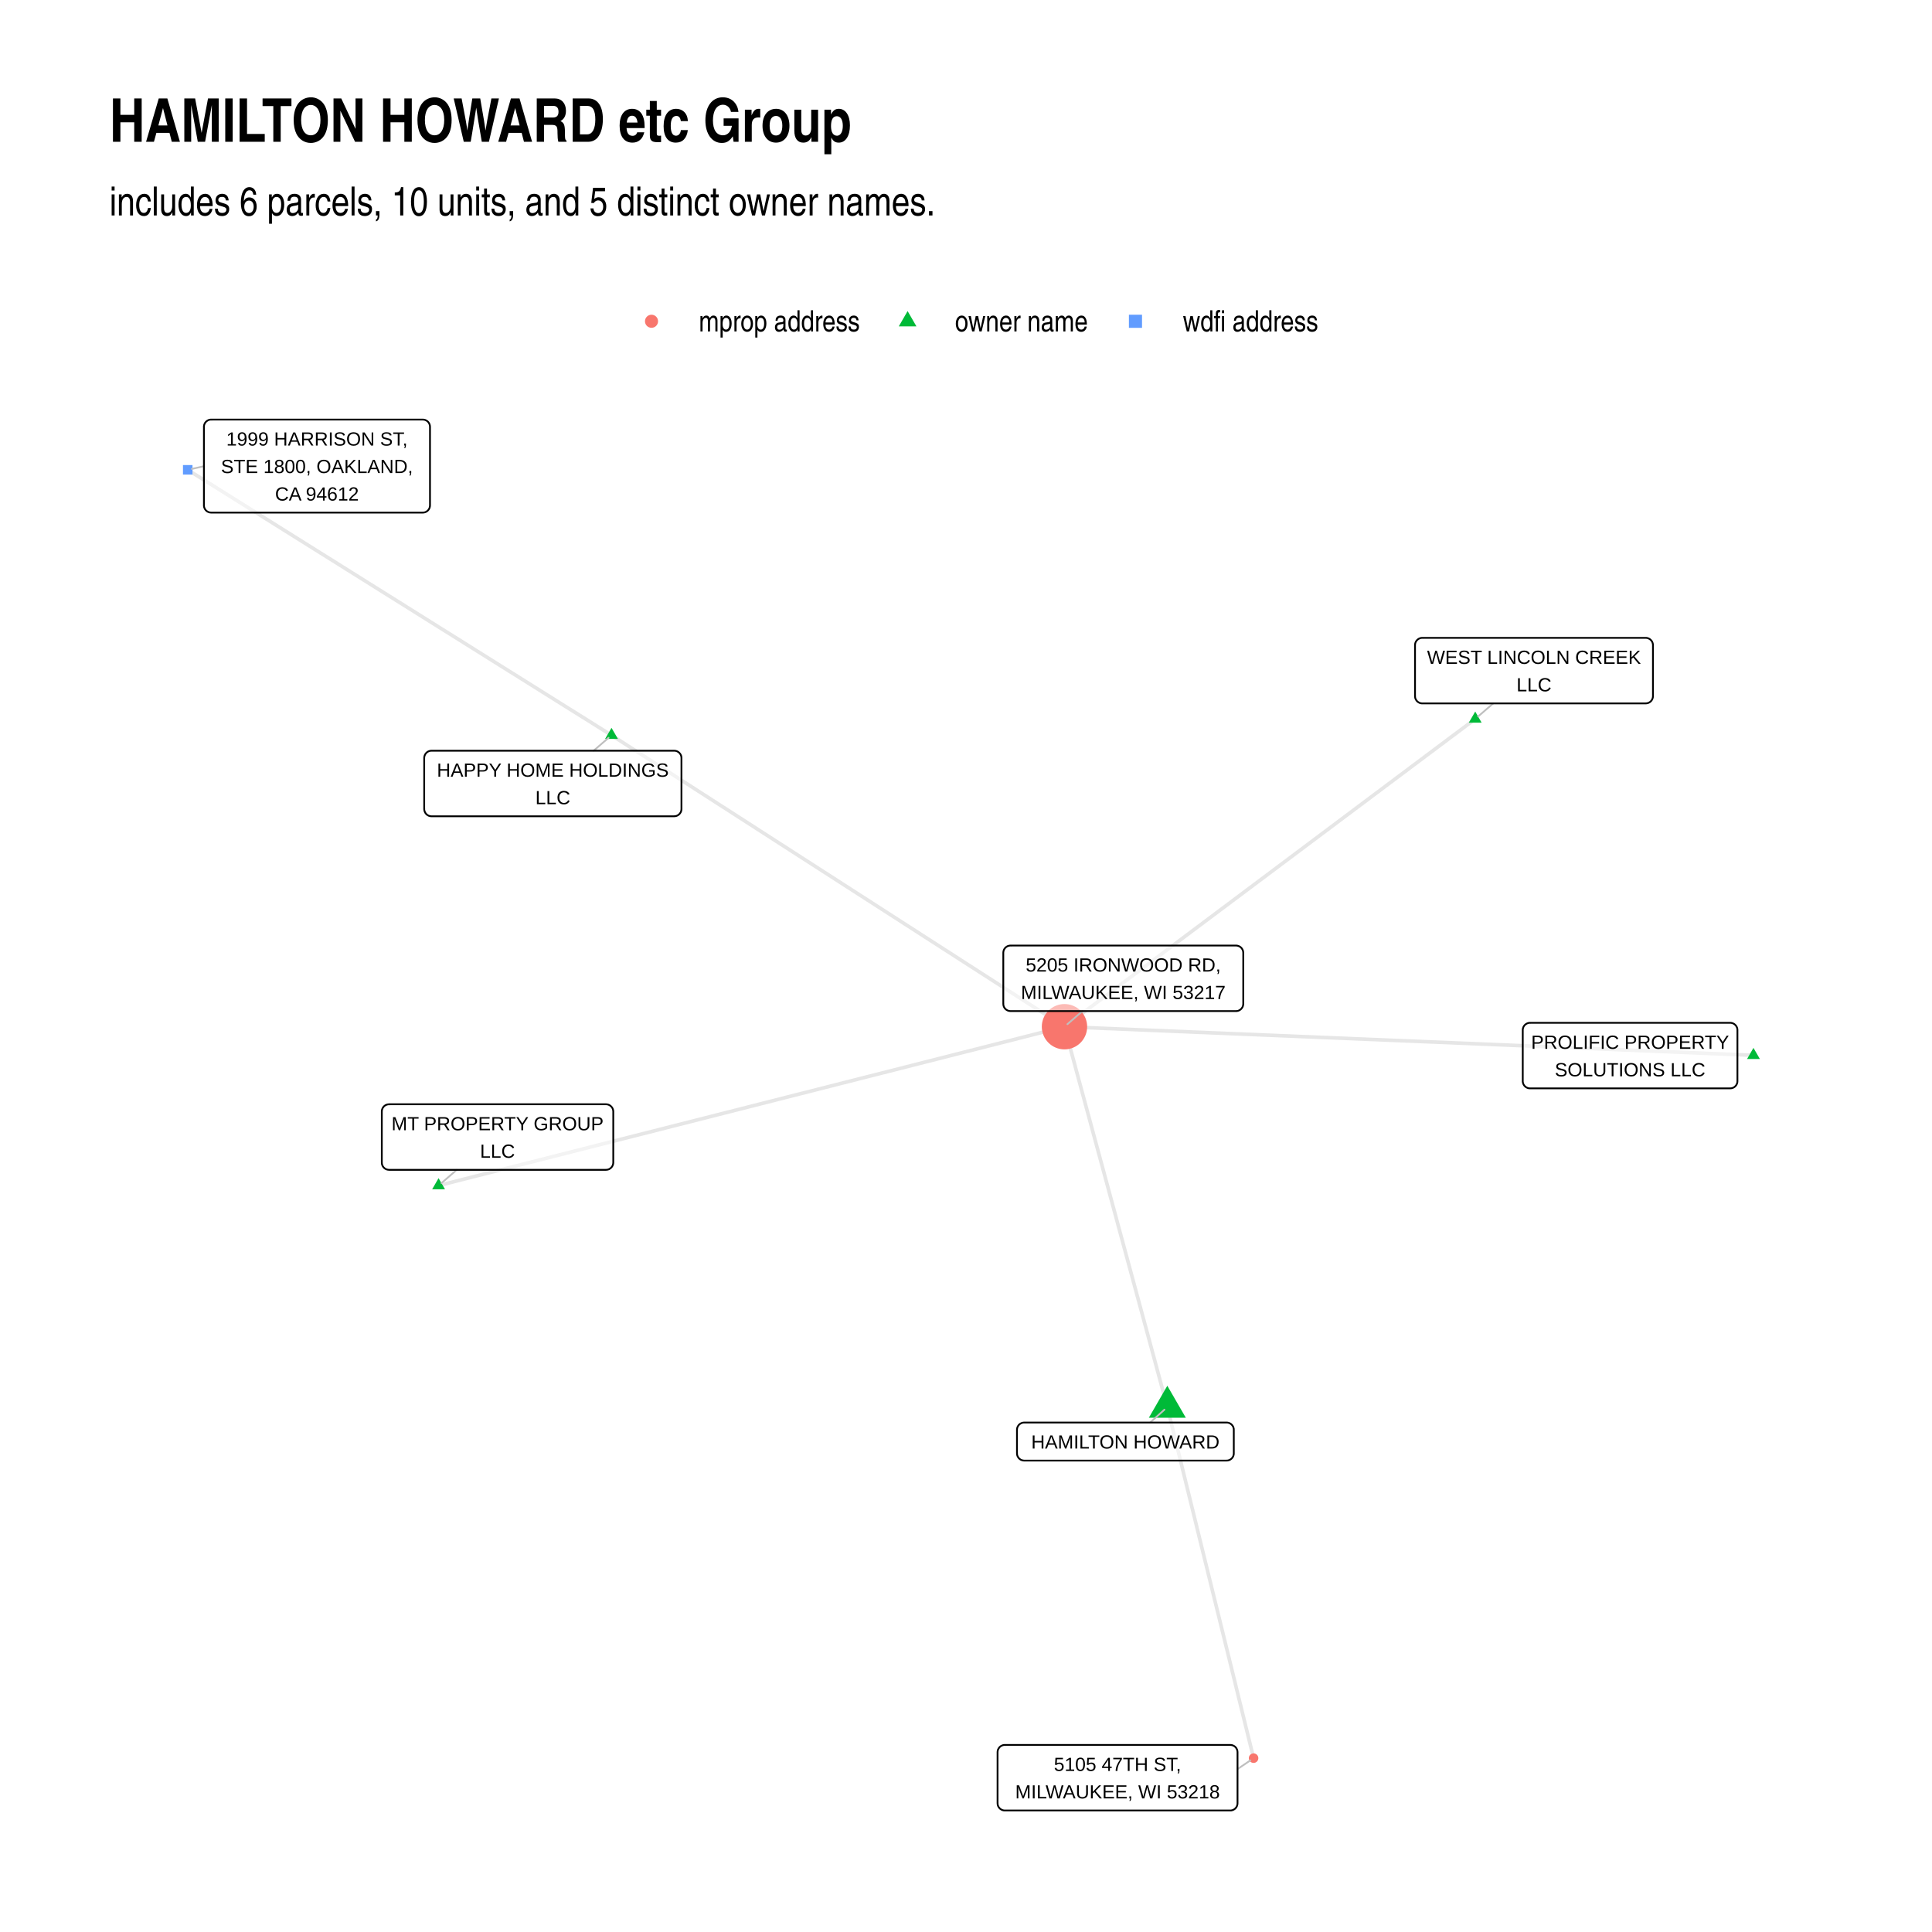
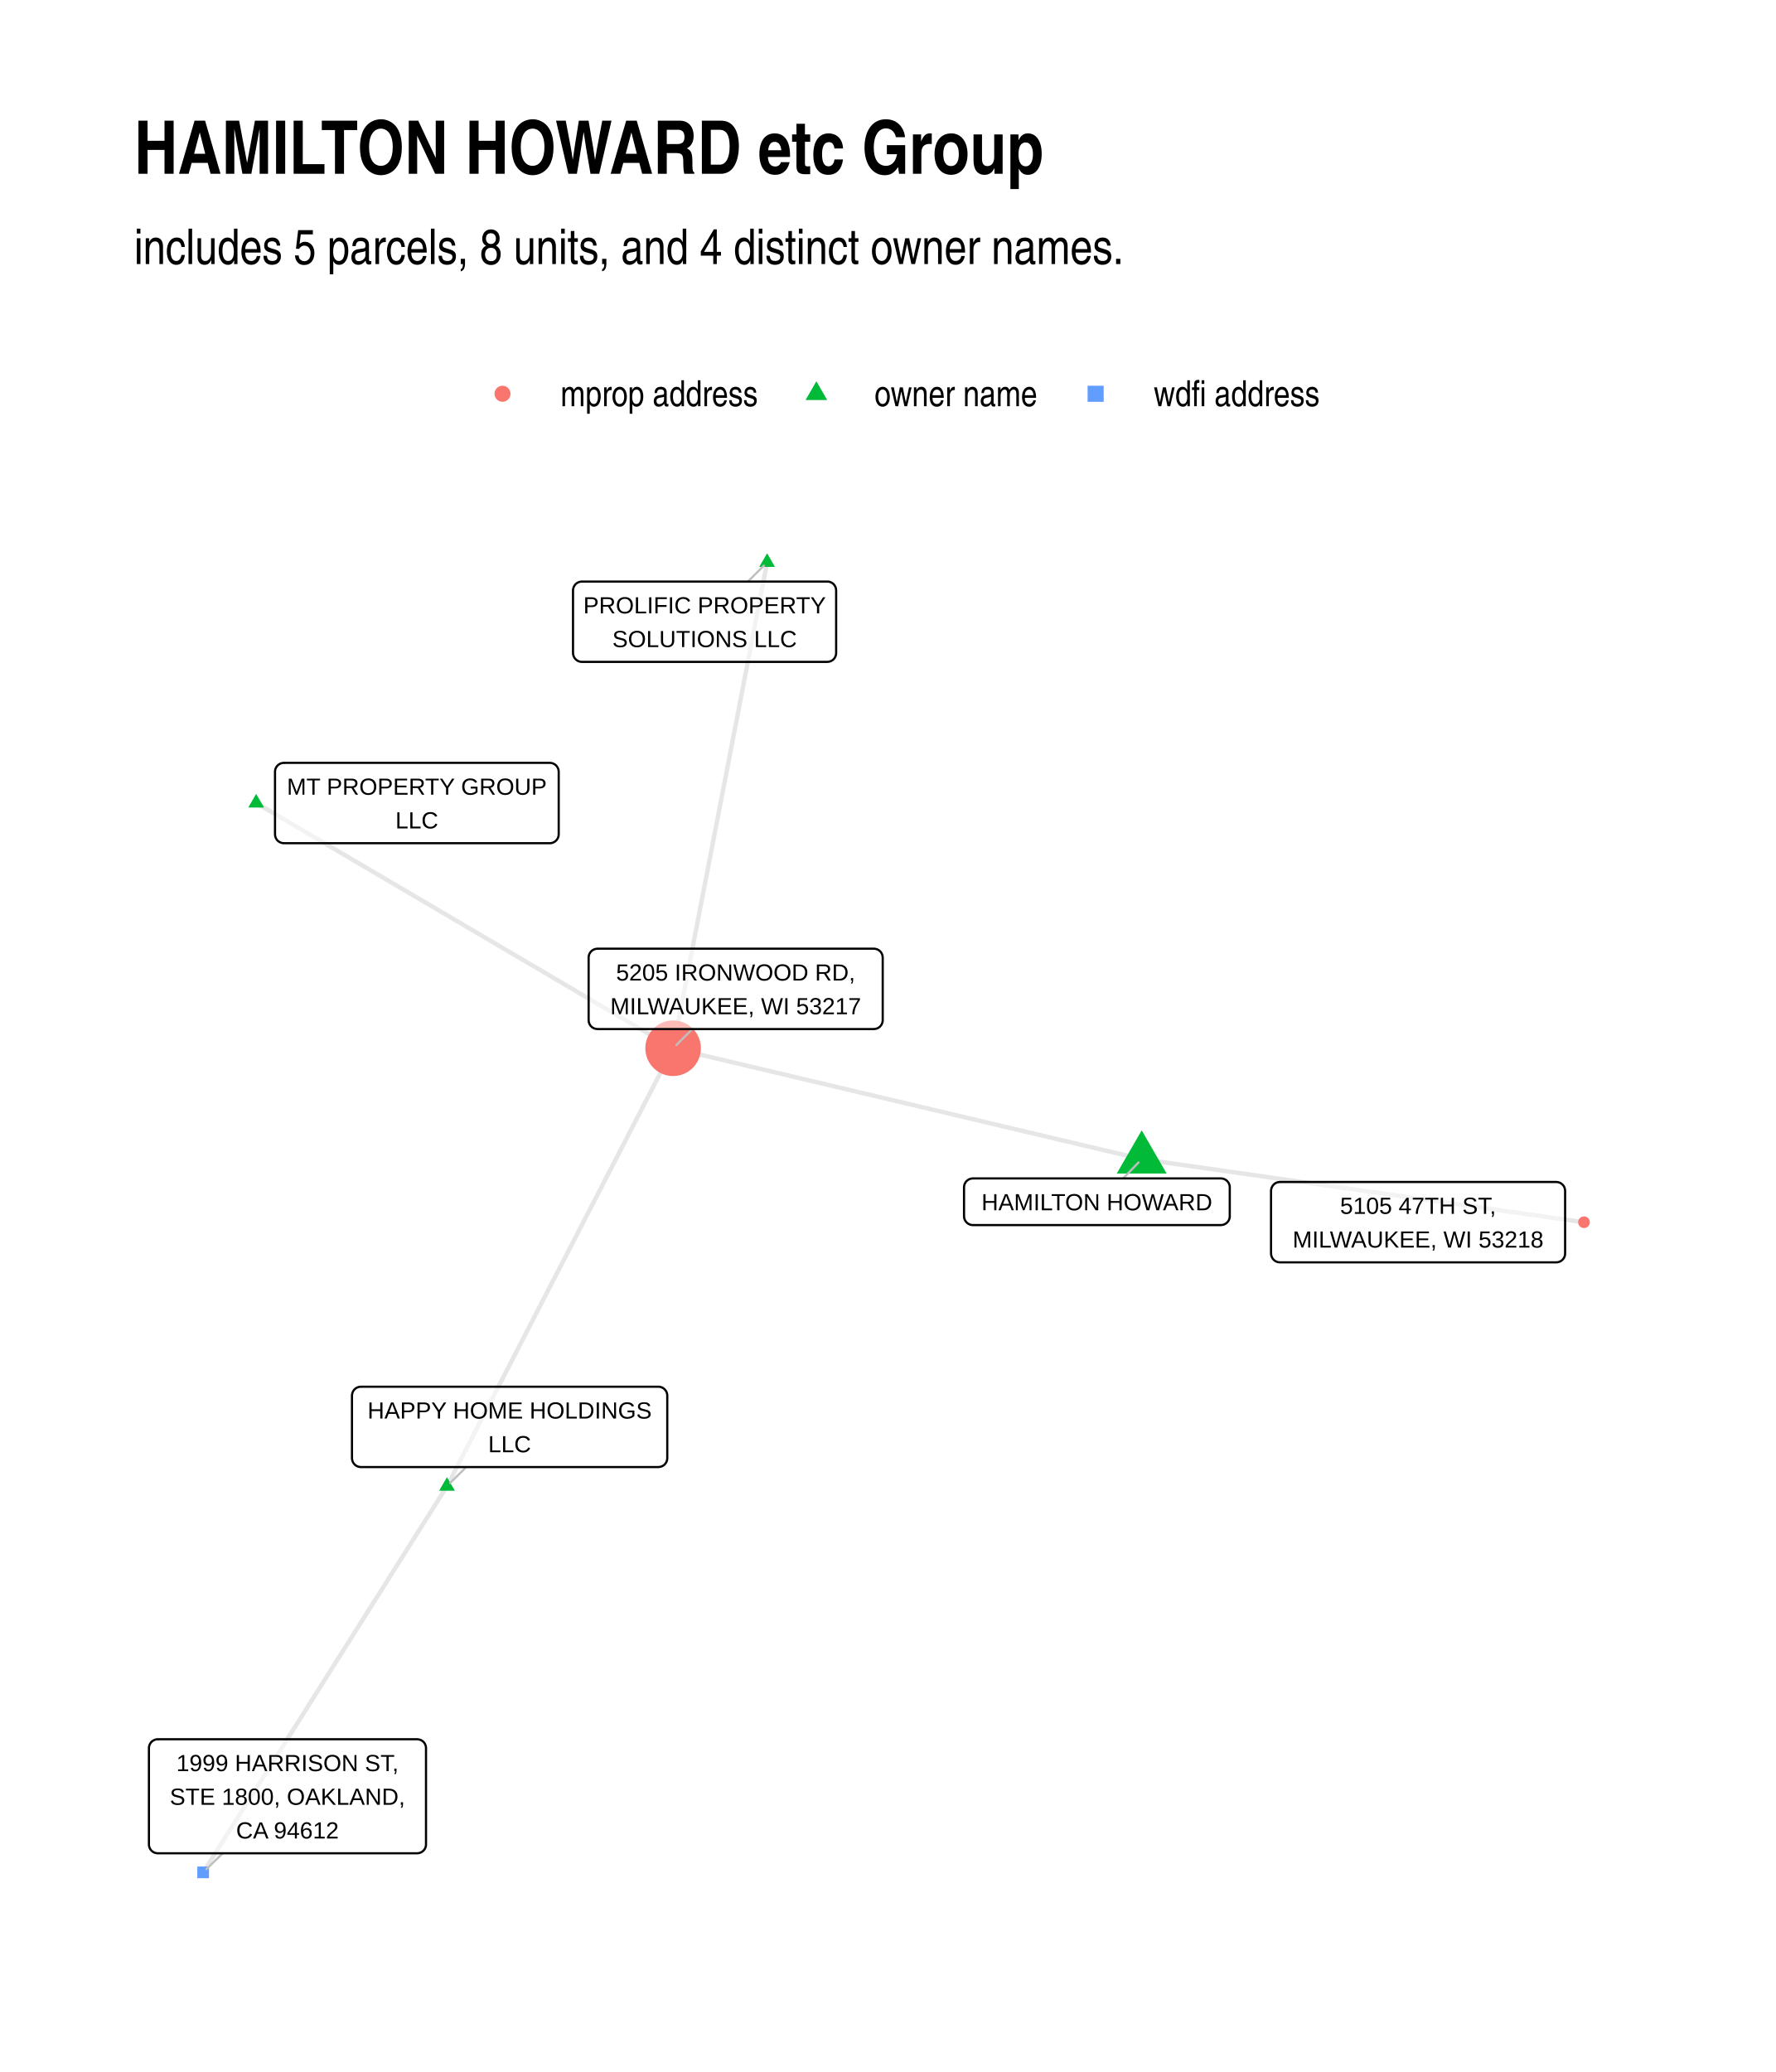
- <svg xmlns="http://www.w3.org/2000/svg" width="768" height="768" class="svglite" viewBox="0 0 576 576">
+ <svg xmlns="http://www.w3.org/2000/svg" width="576" height="672" class="svglite" viewBox="0 0 432 504">
  <defs>
    <style>.svglite line,.svglite polyline,.svglite polygon,.svglite path,.svglite circle{fill:none;stroke:#000000;stroke-linecap:round;stroke-linejoin:round;stroke-miterlimit:10.00}.svglite text{white-space:pre}</style>
  </defs>
  <rect width="100%" height="100%" style="stroke-linecap:round;stroke-linejoin:round;stroke-miterlimit:10.00;stroke:none;fill:#FFFFFF" />
  <defs>
-     <clipPath id="cpMC4wMHw1NzYuMDB8MC4wMHw1NzYuMDA=">
-       <path d="M0 0h576v576H0z" />
+     <clipPath id="cpMC4wMHw0MzIuMDB8MC4wMHw1MDQuMDA=">
+       <path d="M0 0h432v504H0z" />
    </clipPath>
  </defs>
-   <g clip-path="url(#cpMC4wMHw1NzYuMDB8MC4wMHw1NzYuMDA=)">
-     <path d="M0 0h576v576H0z" style="stroke-width:1.07;stroke:none;fill:#FFFFFF" />
+   <g clip-path="url(#cpMC4wMHw0MzIuMDB8MC4wMHw1MDQuMDA=)">
+     <path d="M0 0h432v504H0z" style="stroke-width:1.07;stroke:none;fill:#FFFFFF" />
  </g>
  <defs>
-     <clipPath id="cpMzIuNjN8NTQ2LjExfDEyMC44Nnw1NDMuMzc=">
-       <path d="M32.63 120.86h513.48v422.51H32.63z" />
+     <clipPath id="cpMzIuNjN8NDAyLjExfDEyMC44Nnw0NzEuMzc=">
+       <path d="M32.63 120.86h369.48v350.51H32.63z" />
    </clipPath>
  </defs>
-   <g clip-path="url(#cpMzIuNjN8NTQ2LjExfDEyMC44Nnw1NDMuMzc=)">
-     <path d="m522.77 314.62-2.07-.08-2.08-.09-2.07-.09-2.08-.08-2.07-.09-2.08-.08-2.07-.09-2.08-.09-2.07-.08-2.08-.09-2.07-.08-2.08-.09-2.07-.09-2.08-.08-2.07-.09-2.08-.08-2.07-.09-2.08-.09-2.07-.08-2.08-.09-2.07-.08-2.08-.09-2.07-.09-2.08-.08-2.07-.09-2.08-.09-2.07-.08-2.08-.09-2.07-.08-2.07-.09-2.08-.09-2.07-.08-2.08-.09-2.07-.08-2.08-.09-2.07-.09-2.08-.08-2.07-.09-2.08-.08-2.07-.09-2.08-.09-2.07-.08-2.08-.09-2.07-.09-2.08-.08-2.07-.09-2.08-.08-2.07-.09-2.08-.09-2.07-.08-2.08-.09-2.07-.08-2.08-.09-2.07-.09-2.08-.08-2.07-.09-2.08-.08-2.07-.09-2.08-.09-2.07-.08-2.08-.09-2.07-.08-2.08-.09-2.07-.09-2.08-.08-2.07-.09-2.08-.09-2.07-.08-2.08-.09-2.07-.08-2.08-.09-2.07-.09-2.08-.08-2.07-.09-2.08-.08-2.07-.09-2.07-.09-2.08-.08-2.07-.09-2.08-.08-2.07-.09-2.08-.09-2.07-.08-2.08-.09-2.07-.09-2.08-.08-2.07-.09-2.08-.08-2.07-.09-2.08-.09-2.07-.08-2.08-.09-2.07-.08-2.08-.09-2.07-.09-2.08-.08-2.07-.09-2.08-.08-2.07-.09m122.46-91.75-1.24.93-1.24.93-1.23.92-1.24.93-1.24.93-1.24.92-1.23.93-1.24.93-1.24.92-1.23.93-1.24.93-1.24.92-1.23.93-1.24.93-1.24.92-1.24.93-1.23.93-1.24.92-1.24.93-1.23.93-1.24.92-1.24.93-1.23.93-1.24.92-1.24.93-1.23.93-1.24.92-1.24.93-1.24.93-1.23.92-1.24.93-1.24.93-1.23.92-1.24.93-1.24.93-1.23.93-1.24.92-1.24.93-1.24.93-1.23.92-1.24.93-1.24.93-1.23.92-1.24.93-1.24.93-1.23.92-1.24.93-1.24.93-1.23.92-1.24.93-1.24.93-1.24.92-1.23.93-1.24.93-1.24.92-1.23.93-1.24.93-1.24.92-1.23.93-1.24.93-1.24.92-1.24.93-1.23.93-1.24.92-1.24.93-1.23.93-1.24.92-1.24.93-1.23.93-1.24.92-1.24.93-1.23.93-1.24.92-1.24.93-1.24.93-1.23.92-1.24.93-1.24.93-1.23.92-1.24.93-1.24.93-1.23.92-1.24.93-1.24.93-1.24.93-1.23.92-1.24.93-1.24.93-1.23.92-1.24.93-1.24.93-1.23.92-1.24.93-1.24.93-1.23.92-1.24.93-1.24.93-1.24.92-1.23.93" style="stroke-width:1.07;stroke:#000000;stroke-opacity:0.10;stroke-linecap:butt" />
-     <path d="m182.31 219.2 1.37.88 1.36.87 1.37.88 1.36.88 1.36.88 1.37.87 1.36.88 1.37.88 1.36.88 1.36.88 1.37.87 1.36.88 1.37.88 1.36.88 1.36.88 1.37.87 1.36.88 1.37.88 1.36.88 1.36.87 1.37.88 1.36.88 1.37.88 1.36.88 1.37.87 1.36.88 1.36.88 1.37.88 1.36.87 1.37.88 1.36.88 1.36.88 1.37.88 1.36.87 1.37.88 1.36.88 1.36.88 1.37.87 1.36.88 1.37.88 1.36.88 1.36.88 1.37.87 1.36.88 1.37.88 1.36.88 1.37.87 1.36.88 1.36.88 1.37.88 1.36.88 1.37.87 1.36.88 1.36.88 1.37.88 1.36.87 1.37.88 1.36.88 1.36.88 1.37.88 1.36.87 1.37.88 1.36.88 1.36.88 1.37.87 1.36.88 1.37.88 1.36.88 1.37.88 1.36.87 1.36.88 1.37.88 1.36.88 1.37.87 1.36.88 1.36.88 1.37.88 1.36.88 1.37.87 1.36.88 1.36.88 1.37.88 1.36.87 1.37.88 1.36.88 1.36.88 1.37.88 1.36.87 1.37.88 1.36.88 1.36.88 1.37.87 1.36.88 1.37.88 1.36.88 1.37.88 1.36.87 1.36.88 1.37.88m-135.05-86.9-1.27-.8-1.28-.8-1.28-.8-1.27-.8-1.28-.8-1.27-.8-1.28-.8-1.28-.8-1.27-.8-1.28-.79-1.28-.8-1.27-.8-1.28-.8-1.27-.8-1.28-.8-1.28-.8-1.27-.8-1.28-.8-1.27-.8-1.28-.8-1.28-.8-1.27-.8-1.28-.8-1.28-.79-1.27-.8-1.28-.8-1.27-.8-1.28-.8-1.28-.8-1.27-.8-1.28-.8-1.28-.8-1.27-.8-1.28-.8-1.27-.8-1.28-.8-1.28-.8-1.27-.8-1.28-.79-1.28-.8-1.27-.8-1.28-.8-1.27-.8-1.28-.8-1.28-.8-1.27-.8-1.28-.8-1.28-.8-1.27-.8-1.28-.8-1.27-.8-1.28-.8-1.28-.79-1.27-.8-1.28-.8-1.27-.8-1.28-.8-1.28-.8-1.27-.8-1.28-.8-1.28-.8-1.27-.8-1.28-.8-1.27-.8-1.28-.8-1.28-.8-1.27-.79-1.28-.8-1.28-.8-1.27-.8-1.28-.8-1.27-.8-1.28-.8-1.28-.8-1.27-.8-1.28-.8-1.28-.8-1.27-.8-1.28-.8-1.27-.8-1.28-.79-1.28-.8-1.27-.8-1.28-.8-1.28-.8-1.27-.8-1.28-.8-1.27-.8-1.28-.8-1.28-.8-1.27-.8-1.28-.8-1.27-.8-1.28-.8-1.28-.8-1.27-.79-1.28-.8-1.28-.8-1.27-.8m292.05 279.42-.31-1.14-.31-1.15-.31-1.14-.31-1.15-.31-1.14-.31-1.15-.31-1.14-.31-1.15-.31-1.14-.31-1.15-.3-1.14-.31-1.15-.31-1.15-.31-1.14-.31-1.15-.31-1.14-.31-1.15-.31-1.14-.31-1.15-.31-1.14-.31-1.15-.31-1.14-.31-1.15-.31-1.14-.31-1.15-.31-1.15-.31-1.14-.31-1.15-.31-1.14-.31-1.15-.31-1.14-.31-1.15-.31-1.14-.31-1.15-.31-1.14-.31-1.15-.31-1.15-.31-1.14-.31-1.15-.31-1.14-.31-1.15-.31-1.14-.31-1.15-.31-1.14-.31-1.15-.31-1.14-.31-1.15-.31-1.14-.31-1.15-.3-1.15-.31-1.14-.31-1.15-.31-1.14-.31-1.15-.31-1.14-.31-1.15-.31-1.14-.31-1.15-.31-1.14-.31-1.15-.31-1.15-.31-1.14-.31-1.15-.31-1.14-.31-1.15-.31-1.14-.31-1.15-.31-1.14-.31-1.15-.31-1.14-.31-1.15-.31-1.14-.31-1.15-.31-1.15-.31-1.14-.31-1.15-.31-1.14-.31-1.15-.31-1.14-.31-1.15-.31-1.14-.31-1.15-.31-1.14-.31-1.15-.31-1.14-.31-1.15-.31-1.15-.31-1.14-.3-1.15-.31-1.14-.31-1.15-.31-1.14-.31-1.15-.31-1.14-.31-1.15-.31-1.14-.31-1.15-.31-1.15-.31-1.14" style="stroke-width:1.07;stroke:#000000;stroke-opacity:0.10;stroke-linecap:butt" />
-     <path d="m130.75 353.46 1.89-.47 1.88-.48 1.89-.48 1.88-.48 1.89-.48 1.88-.48 1.89-.47 1.88-.48 1.89-.48 1.88-.48 1.89-.48 1.88-.48 1.89-.48 1.88-.47 1.89-.48 1.88-.48 1.89-.48 1.88-.48 1.89-.48 1.88-.47 1.89-.48 1.88-.48 1.89-.48 1.88-.48 1.89-.48 1.88-.47 1.89-.48 1.88-.48 1.89-.48 1.88-.48 1.89-.48 1.88-.48 1.89-.47 1.88-.48 1.89-.48 1.88-.48 1.88-.48 1.89-.48 1.88-.47 1.89-.48 1.88-.48 1.89-.48 1.88-.48 1.89-.48 1.88-.48 1.89-.47 1.88-.48 1.89-.48 1.88-.48 1.89-.48 1.88-.48 1.89-.47 1.88-.48 1.89-.48 1.88-.48 1.89-.48 1.88-.48 1.89-.47 1.88-.48 1.89-.48 1.88-.48 1.89-.48 1.88-.48 1.89-.48 1.88-.47 1.89-.48 1.88-.48 1.89-.48 1.88-.48 1.89-.48 1.88-.47 1.89-.48 1.88-.48 1.89-.48 1.88-.48 1.89-.48 1.88-.48 1.89-.47 1.88-.48 1.88-.48 1.89-.48 1.88-.48 1.89-.48 1.88-.47 1.89-.48 1.88-.48 1.89-.48 1.88-.48 1.89-.48 1.88-.47 1.89-.48 1.88-.48 1.89-.48 1.88-.48 1.89-.48 1.88-.48 1.89-.47 1.88-.48 1.89-.48m30.66 113.39.26 1.06.26 1.06.26 1.06.26 1.05.26 1.06.26 1.06.26 1.06.26 1.05.26 1.06.26 1.06.26 1.06.26 1.05.26 1.06.26 1.06.26 1.05.26 1.06.26 1.06.26 1.06.26 1.05.26 1.06.26 1.06.26 1.06.26 1.05.26 1.06.26 1.06.26 1.05.26 1.06.26 1.06.26 1.06.26 1.05.26 1.06.26 1.06.26 1.06.25 1.05.26 1.06.26 1.06.26 1.05.26 1.06.26 1.06.26 1.06.26 1.05.26 1.06.26 1.06.26 1.06.26 1.05.26 1.06.26 1.06.26 1.06.26 1.05.26 1.06.26 1.06.26 1.05.26 1.06.26 1.06.26 1.06.26 1.05.26 1.06.26 1.06.26 1.06.26 1.05.26 1.06.26 1.06.26 1.05.26 1.06.26 1.06.26 1.06.26 1.05.26 1.06.26 1.06.26 1.06.26 1.05.26 1.06.26 1.06.26 1.05.26 1.06.26 1.06.26 1.06.26 1.05.25 1.06.26 1.06.26 1.06.26 1.05.26 1.06.26 1.06.26 1.06.26 1.05.26 1.06.26 1.06.26 1.05.26 1.06.26 1.06.26 1.06.26 1.05.26 1.06.26 1.06.26 1.06.26 1.05.26 1.06.26 1.06" style="stroke-width:1.07;stroke:#000000;stroke-opacity:0.10;stroke-linecap:butt" />
-     <path d="m522.77 312.41 1.92 3.32h-3.83zm-82.95-100.27 1.91 3.32h-3.83zm-257.51 4.85 1.92 3.31h-3.83zm165.71 196.15 5.51 9.53h-11.01zm-217.27-61.89 1.92 3.32h-3.83z" style="stroke-width:0.71;stroke:none;fill:#00BA38" />
-     <circle cx="317.36" cy="306.1" r="6.76" style="stroke-width:0.71;stroke:none;fill:#F8766D" />
-     <path d="M54.55 141.49h2.84v-2.84h-2.84z" style="stroke-width:0.71;stroke:none;fill:#619CFF" />
-     <circle cx="373.74" cy="524.17" r="1.42" style="stroke-width:0.71;stroke:none;fill:#F8766D" />
-     <path d="m445.19 209.71-4.5 3.88m-263.72 10.23 4.46-3.86m161.48 204.15 4.25-3.84m-210.98-71.5-4.55 3.94m191.11-51.27-4.5 3.9M60.8 139l-3.6.8m311.75 387.63 3.81-2.59" style="stroke-width:0.53;stroke:#BFBFBF" />
-     <path d="M456.15 324.48h59.68-.08l.34-.02.35-.06.32-.13.3-.17.27-.22.23-.26.19-.3.13-.32.09-.33.02-.35h0V307.1h0l-.02-.35-.09-.34-.13-.31-.19-.3-.23-.26-.27-.22-.3-.17-.32-.13-.35-.07-.26-.01h-59.68l.26.01-.35-.01-.35.04-.33.1-.31.15-.29.2-.25.24-.21.27-.16.31-.11.33-.06.34v15.4-.17.34l.06.35.11.33.16.3.21.28.25.24.29.2.31.15.33.1.35.04z" style="stroke-width:0.53;fill:#FFFFFF;fill-opacity:0.50" />
-     <text x="485.99" y="312.69" lengthAdjust="spacingAndGlyphs" style="font-size:5.69px;font-family:&quot;Liberation Sans&quot;" text-anchor="middle" textLength="56.81">PROLIFIC PROPERTY</text>
-     <text x="485.99" y="320.88" lengthAdjust="spacingAndGlyphs" style="font-size:5.69px;font-family:&quot;Liberation Sans&quot;" text-anchor="middle" textLength="44.75">SOLUTIONS LLC</text>
-     <path d="M424.03 209.71h66.62-.09l.35-.02.34-.07.32-.12.3-.17.27-.22.23-.26.19-.3.13-.32.09-.33.03-.35h0v-15.22h0l-.03-.35-.09-.34-.13-.32-.19-.29-.23-.26-.27-.22-.3-.17-.32-.13-.34-.07-.26-.01h-66.62l.26.01-.35-.01-.34.04-.33.1-.32.15-.28.2-.26.24-.2.27-.17.31-.11.33-.05.34-.01.18v15.22l.01-.17v.34l.05.35.11.33.17.3.2.28.26.24.28.2.32.15.33.1.34.04z" style="stroke-width:0.53;fill:#FFFFFF;fill-opacity:0.50" />
-     <text x="457.34" y="197.92" lengthAdjust="spacingAndGlyphs" style="font-size:5.69px;font-family:&quot;Liberation Sans&quot;" text-anchor="middle" textLength="63.73">WEST LINCOLN CREEK</text>
-     <text x="457.34" y="206.11" lengthAdjust="spacingAndGlyphs" style="font-size:5.69px;font-family:&quot;Liberation Sans&quot;" text-anchor="middle" textLength="10.31">LLC</text>
-     <path d="M128.63 243.36h72.38-.09l.35-.02.34-.07.32-.12.3-.18.27-.22.23-.26.19-.29.14-.32.08-.34.03-.34h0v-15.22h0l-.03-.35-.08-.34-.14-.32-.19-.29-.23-.26-.27-.22-.3-.18-.32-.12-.34-.07-.26-.01h-72.38l.26.01-.34-.01-.35.04-.33.1-.32.14-.28.2-.25.24-.21.28-.16.31-.11.33-.06.34-.01.18v15.22l.01-.18v.35l.06.34.11.33.16.31.21.28.25.24.28.2.32.15.33.09.35.05z" style="stroke-width:0.53;fill:#FFFFFF;fill-opacity:0.50" />
-     <text x="164.82" y="231.56" lengthAdjust="spacingAndGlyphs" style="font-size:5.69px;font-family:&quot;Liberation Sans&quot;" text-anchor="middle" textLength="69.49">HAPPY HOME HOLDINGS</text>
-     <text x="164.82" y="239.76" lengthAdjust="spacingAndGlyphs" style="font-size:5.69px;font-family:&quot;Liberation Sans&quot;" text-anchor="middle" textLength="10.31">LLC</text>
-     <path d="M305.36 435.46h60.32l-.08-.01.34-.01.34-.07.33-.12.3-.18.27-.22.23-.26.19-.29.13-.32.09-.34.02-.34h0v-7.03h0l-.02-.35-.09-.34-.13-.32-.19-.29-.23-.26-.27-.22-.3-.17-.33-.13-.34-.07-.26-.01h-60.32l.26.01-.35-.01-.34.04-.33.1-.32.15-.28.19-.26.25-.2.27-.17.31-.11.33-.05.34-.01.18v7.03l.01-.18v.35l.05.34.11.33.17.31.2.28.26.24.28.2.32.14.33.1.34.04z" style="stroke-width:0.53;fill:#FFFFFF;fill-opacity:0.50" />
-     <text x="335.52" y="431.86" lengthAdjust="spacingAndGlyphs" style="font-size:5.69px;font-family:&quot;Liberation Sans&quot;" text-anchor="middle" textLength="57.44">HAMILTON HOWARD</text>
-     <path d="M115.99 348.77h64.69l-.09-.01.35-.01.34-.07.32-.12.3-.18.27-.22.23-.26.19-.29.13-.32.09-.34.03-.34h0v-15.23h0l-.03-.34-.09-.34-.13-.32-.19-.29-.23-.26-.27-.22-.3-.18-.32-.12-.34-.07-.26-.02h-64.69l.26.02-.35-.01-.34.04-.34.1-.31.14-.29.2-.25.24-.21.28-.16.31-.11.33-.05.34-.01.17v15.23l.01-.18v.35l.05.34.11.33.16.31.21.28.25.24.29.2.31.15.34.09.34.04z" style="stroke-width:0.53;fill:#FFFFFF;fill-opacity:0.50" />
-     <text x="148.33" y="336.97" lengthAdjust="spacingAndGlyphs" style="font-size:5.69px;font-family:&quot;Liberation Sans&quot;" text-anchor="middle" textLength="61.8">MT PROPERTY GROUP</text>
-     <text x="148.33" y="345.17" lengthAdjust="spacingAndGlyphs" style="font-size:5.69px;font-family:&quot;Liberation Sans&quot;" text-anchor="middle" textLength="10.31">LLC</text>
-     <path d="M301.28 301.44h67.22-.09l.35-.01.34-.07.32-.12.3-.18.27-.22.23-.26.19-.29.14-.32.08-.34.03-.35h0v-15.22h0l-.03-.34-.08-.34-.14-.32-.19-.3-.23-.26-.27-.22-.3-.17-.32-.12-.34-.07-.26-.02h-67.22l.26.02-.35-.02-.34.05-.34.09-.31.15-.29.2-.25.24-.21.28-.16.31-.11.33-.05.34-.01.17v15.22l.01-.17v.35l.05.34.11.33.16.31.21.28.25.24.29.19.31.15.34.1.34.04z" style="stroke-width:0.53;fill:#FFFFFF;fill-opacity:0.50" />
-     <text x="334.89" y="289.65" lengthAdjust="spacingAndGlyphs" style="font-size:5.69px;font-family:&quot;Liberation Sans&quot;" text-anchor="middle" textLength="61.56">5205 IRONWOOD RD,</text>
-     <text x="334.89" y="297.84" lengthAdjust="spacingAndGlyphs" style="font-size:5.69px;font-family:&quot;Liberation Sans&quot;" text-anchor="middle" textLength="64.34">MILWAUKEE, WI 53217</text>
-     <path d="M62.96 152.83h63.08l-.08-.01.34-.01.34-.07.33-.12.3-.18.27-.22.23-.26.18-.29.14-.32.08-.34.03-.34h0v-23.42h0l-.03-.35-.08-.33-.14-.32-.18-.3-.23-.26-.27-.22-.3-.17-.33-.13-.34-.06-.26-.02H62.96l.26.02-.35-.02-.35.04-.33.1-.31.15-.29.2-.25.24-.21.27-.16.31-.11.33-.06.35v23.59-.18.35l.06.34.11.33.16.31.21.28.25.24.29.2.31.14.33.1.35.04z" style="stroke-width:0.53;fill:#FFFFFF;fill-opacity:0.50" />
-     <text x="94.5" y="132.84" lengthAdjust="spacingAndGlyphs" style="font-size:5.69px;font-family:&quot;Liberation Sans&quot;" text-anchor="middle" textLength="57.08">1999 HARRISON ST,</text>
-     <text x="94.5" y="141.03" lengthAdjust="spacingAndGlyphs" style="font-size:5.69px;font-family:&quot;Liberation Sans&quot;" text-anchor="middle" textLength="60.21">STE 1800, OAKLAND,</text>
-     <text x="94.5" y="149.23" lengthAdjust="spacingAndGlyphs" style="font-size:5.69px;font-family:&quot;Liberation Sans&quot;" text-anchor="middle" textLength="27.78">CA 94612</text>
-     <path d="M299.57 539.77h67.22-.09l.35-.01.34-.07.33-.13.3-.17.27-.22.23-.26.18-.3.14-.31.08-.34.03-.35h0v-15.22h0l-.03-.35-.08-.33-.14-.32-.18-.3-.23-.26-.27-.22-.3-.17-.33-.13-.34-.06-.26-.02h-67.22l.26.02-.35-.02-.34.04-.34.1-.31.15-.29.2-.25.24-.2.28-.17.3-.11.33-.05.35-.01.17v15.22l.01-.17v.34l.05.35.11.33.17.31.2.27.25.24.29.2.31.15.34.1.34.04z" style="stroke-width:0.53;fill:#FFFFFF;fill-opacity:0.50" />
-     <text x="333.18" y="527.98" lengthAdjust="spacingAndGlyphs" style="font-size:5.69px;font-family:&quot;Liberation Sans&quot;" text-anchor="middle" textLength="41.99">5105 47TH ST,</text>
-     <text x="333.18" y="536.17" lengthAdjust="spacingAndGlyphs" style="font-size:5.69px;font-family:&quot;Liberation Sans&quot;" text-anchor="middle" textLength="64.34">MILWAUKEE, WI 53218</text>
+   <g clip-path="url(#cpMzIuNjN8NDAyLjExfDEyMC44Nnw0NzEuMzc=)">
+     <path d="m186.61 136.79-.23 1.2-.24 1.19-.23 1.2-.23 1.19-.23 1.19-.23 1.2-.23 1.19-.23 1.19-.23 1.2-.23 1.19-.23 1.2-.23 1.19-.24 1.19-.23 1.2-.23 1.19-.23 1.19-.23 1.2-.23 1.19-.23 1.2-.23 1.19-.23 1.19-.23 1.2-.24 1.19-.23 1.19-.23 1.2-.23 1.19-.23 1.2-.23 1.19-.23 1.19-.23 1.2-.23 1.19-.23 1.19-.23 1.2-.24 1.19-.23 1.2-.23 1.19-.23 1.19-.23 1.2-.23 1.19-.23 1.19-.23 1.2-.23 1.19-.23 1.2-.24 1.19-.23 1.19-.23 1.2-.23 1.19-.23 1.19-.23 1.2-.23 1.19-.23 1.2-.23 1.19-.23 1.19-.24 1.2-.23 1.19-.23 1.19-.23 1.2-.23 1.19-.23 1.2-.23 1.19-.23 1.19-.23 1.2-.23 1.19-.23 1.19-.24 1.2-.23 1.19-.23 1.2-.23 1.19-.23 1.19-.23 1.2-.23 1.19-.23 1.19-.23 1.2-.23 1.19-.24 1.2-.23 1.19-.23 1.19-.23 1.2-.23 1.19-.23 1.19-.23 1.2-.23 1.19-.23 1.2-.23 1.19-.23 1.19-.24 1.2-.23 1.19-.23 1.19-.23 1.2-.23 1.19-.23 1.2-.23 1.19-.23 1.19-.23 1.2-.23 1.19-.24 1.19-.23 1.2-.23 1.19-.23 1.2m-55.01 106.53.56-1.08.56-1.07.55-1.08.56-1.08.55-1.07.56-1.08.55-1.07.56-1.08.55-1.08.56-1.07.56-1.08.55-1.08.56-1.07.55-1.08.56-1.07.55-1.08.56-1.08.56-1.07.55-1.08.56-1.07.55-1.08.56-1.08.55-1.07.56-1.08.55-1.07.56-1.08.56-1.08.55-1.07.56-1.08.55-1.07.56-1.08.55-1.08.56-1.07.56-1.08.55-1.08.56-1.07.55-1.08.56-1.07.55-1.08.56-1.08.56-1.07.55-1.08.56-1.07.55-1.08.56-1.08.55-1.07.56-1.08.55-1.07.56-1.08.56-1.08.55-1.07.56-1.08.55-1.07.56-1.08.55-1.08.56-1.07.56-1.08.55-1.08.56-1.07.55-1.08.56-1.07.55-1.08.56-1.08.55-1.07.56-1.08.56-1.07.55-1.08.56-1.08.55-1.07.56-1.08.55-1.07.56-1.08.56-1.08.55-1.07.56-1.08.55-1.07.56-1.08.55-1.08.56-1.07.55-1.08.56-1.07.56-1.08.55-1.08.56-1.07.55-1.08.56-1.08.55-1.07.56-1.08.56-1.07.55-1.08.56-1.08.55-1.07.56-1.08.55-1.07.56-1.08.55-1.08.56-1.07.56-1.08.55-1.07m-55.01 106.53-.59.95-.6.95-.6.94-.6.95-.6.95-.6.95-.6.95-.6.95-.6.95-.6.95-.6.94-.6.95-.59.95-.6.95-.6.95-.6.95-.6.95-.6.95-.6.95-.6.94-.6.95-.6.95-.6.95-.59.95-.6.95-.6.95-.6.95-.6.94-.6.95-.6.95-.6.95-.6.95-.6.95-.6.95-.59.95-.6.95-.6.94-.6.95-.6.95-.6.95-.6.95-.6.95-.6.95-.6.95-.6.94-.59.95-.6.95-.6.95-.6.95-.6.95-.6.95-.6.95-.6.94-.6.95-.6.95-.6.95-.6.95-.59.95-.6.95-.6.95-.6.95-.6.94-.6.95-.6.95-.6.95-.6.95-.6.95-.6.95-.59.95-.6.94-.6.95-.6.95-.6.95-.6.95-.6.95-.6.95-.6.95-.6.95-.6.94-.59.95-.6.95-.6.95-.6.95-.6.95-.6.95-.6.95-.6.94-.6.95-.6.95-.6.95-.59.95-.6.95-.6.95-.6.95-.6.94-.6.95-.6.95-.6.95-.6.95" style="stroke-width:1.07;stroke:#000000;stroke-opacity:0.10;stroke-linecap:butt" />
+     <path d="m277.73 281.95-1.15-.28-1.16-.27-1.15-.27-1.15-.27-1.15-.28-1.15-.27-1.15-.27-1.15-.27-1.16-.27-1.15-.28-1.15-.27-1.15-.27-1.15-.27-1.15-.28-1.15-.27-1.16-.27-1.15-.27-1.15-.28-1.15-.27-1.15-.27-1.15-.27-1.15-.28-1.15-.27-1.16-.27-1.15-.27-1.15-.28-1.15-.27-1.15-.27-1.15-.27-1.15-.28-1.16-.27-1.15-.27-1.15-.27-1.15-.28-1.15-.27-1.15-.27-1.15-.27-1.16-.28-1.15-.27-1.15-.27-1.15-.27-1.15-.28-1.15-.27-1.15-.27-1.15-.27-1.16-.28-1.15-.27-1.15-.27-1.15-.27-1.15-.28-1.15-.27-1.15-.27-1.16-.27-1.15-.27-1.15-.28-1.15-.27-1.15-.27-1.15-.27-1.15-.28-1.16-.27-1.15-.27-1.15-.27-1.15-.28-1.15-.27-1.15-.27-1.15-.27-1.15-.28-1.16-.27-1.15-.27-1.15-.27-1.15-.28-1.15-.27-1.15-.27-1.15-.27-1.16-.28-1.15-.27-1.15-.27-1.15-.27-1.15-.28-1.15-.27-1.15-.27-1.16-.27-1.15-.28-1.15-.27-1.15-.27-1.15-.27-1.15-.28-1.15-.27-1.15-.27-1.16-.27-1.15-.28-1.15-.27-1.15-.27-1.15-.27-1.15-.27-1.15-.28-1.16-.27-1.15-.27-1.15-.27M62.31 195.31l1.03.61 1.02.6 1.03.6 1.02.6 1.02.61 1.03.6 1.02.6 1.03.6 1.02.61 1.03.6 1.02.6 1.03.6 1.02.61 1.03.6 1.02.6 1.02.61 1.03.6 1.02.6 1.03.6 1.02.61 1.03.6 1.02.6 1.03.6 1.02.61 1.03.6 1.02.6 1.02.6 1.03.61 1.02.6 1.03.6 1.02.6 1.03.61 1.02.6 1.03.6 1.02.61 1.03.6 1.02.6 1.02.6 1.03.61 1.02.6 1.03.6 1.02.6 1.03.61 1.02.6 1.03.6 1.02.6 1.03.61 1.02.6 1.02.6 1.03.61 1.02.6 1.03.6 1.02.6 1.03.61 1.02.6 1.03.6 1.02.6 1.03.61 1.02.6 1.02.6 1.03.6 1.02.61 1.03.6 1.02.6 1.03.61 1.02.6 1.03.6 1.02.6 1.03.61 1.02.6 1.02.6 1.03.6 1.02.61 1.03.6 1.02.6 1.03.6 1.02.61 1.03.6 1.02.6 1.03.61 1.02.6 1.02.6 1.03.6 1.02.61 1.03.6 1.02.6 1.03.6 1.02.61 1.03.6 1.02.6 1.03.6 1.02.61 1.02.6 1.03.6 1.02.6 1.03.61 1.02.6 1.03.6 1.02.61m113.99 26.97 1.08.15 1.09.16 1.09.15 1.08.16 1.09.15 1.09.16 1.08.15 1.09.16 1.09.15 1.08.16 1.09.15 1.09.16 1.08.15 1.09.16 1.09.15 1.08.16 1.09.15 1.09.16 1.09.15 1.08.16 1.09.15 1.09.16 1.08.15 1.09.16 1.09.15 1.08.16 1.09.15 1.09.16 1.08.15 1.09.16 1.09.16 1.08.15 1.09.16 1.09.15 1.08.16 1.09.15 1.09.16 1.08.15 1.09.16 1.09.15 1.08.16 1.09.15 1.09.16 1.08.15 1.09.16 1.09.15 1.08.16 1.09.15 1.09.16 1.09.15 1.08.16 1.09.15 1.09.16 1.08.15 1.09.16 1.09.15 1.08.16 1.09.15 1.09.16 1.08.15 1.09.16 1.09.15 1.08.16 1.09.15 1.09.16 1.08.15 1.09.16 1.09.15 1.08.16 1.09.15 1.09.16 1.08.15 1.09.16 1.09.15 1.08.16 1.09.15 1.09.16 1.09.15 1.08.16 1.09.15 1.09.16 1.08.16 1.09.15 1.09.16 1.08.15 1.09.16 1.09.15 1.08.16 1.09.15 1.09.16 1.08.15 1.09.16 1.09.15 1.08.16 1.09.15 1.09.16 1.08.15 1.09.16 1.09.15" style="stroke-width:1.07;stroke:#000000;stroke-opacity:0.10;stroke-linecap:butt" />
+     <path d="m186.61 134.58 1.91 3.32h-3.83zM108.73 359.3l1.92 3.31h-3.83zm169-84.35 6.06 10.5h-12.13zM62.31 193.1l1.92 3.32H60.4z" style="stroke-width:0.71;stroke:none;fill:#00BA38" />
+     <circle cx="163.74" cy="254.98" r="6.76" style="stroke-width:0.71;stroke:none;fill:#F8766D" />
+     <path d="M48 456.86h2.84v-2.84H48z" style="stroke-width:0.71;stroke:none;fill:#619CFF" />
+     <circle cx="385.32" cy="297.3" r="1.42" style="stroke-width:0.71;stroke:none;fill:#F8766D" />
+     <path d="m181.93 141.46 3.88-3.87m-72.4 219.26-3.88 3.86m163.69-74.07 3.73-3.88m-108.53-32.45-3.88 3.87M54.18 450.8l-3.95 3.85" style="stroke-width:0.53;stroke:#BFBFBF" />
+     <path d="M141.55 161h59.69-.08l.34-.02.34-.07.33-.12.3-.17.27-.22.23-.26.18-.3.14-.32.08-.34.03-.34h0v-15.22h0l-.03-.35-.08-.34-.14-.32-.18-.29-.23-.26-.27-.22-.3-.18-.33-.12-.34-.07-.26-.01h-59.69l.26.01-.34-.01-.35.04-.33.1-.32.15-.28.19-.25.24-.21.28-.16.31-.11.33-.06.34-.01.18v15.22l.01-.18v.35l.06.34.11.33.16.31.21.28.25.24.28.2.32.15.33.09.35.05z" style="stroke-width:0.53;fill:#FFFFFF;fill-opacity:0.50" />
+     <text x="171.4" y="149.2" lengthAdjust="spacingAndGlyphs" style="font-size:5.69px;font-family:&quot;Liberation Sans&quot;" text-anchor="middle" textLength="56.81">PROLIFIC PROPERTY</text>
+     <text x="171.4" y="157.4" lengthAdjust="spacingAndGlyphs" style="font-size:5.69px;font-family:&quot;Liberation Sans&quot;" text-anchor="middle" textLength="44.75">SOLUTIONS LLC</text>
+     <path d="M87.78 356.85h72.38-.09l.35-.02.34-.07.32-.12.3-.17.27-.22.23-.26.19-.3.14-.32.08-.34.03-.34h0v-15.22h0l-.03-.35-.08-.34-.14-.32-.19-.29-.23-.26-.27-.22-.3-.18-.32-.12-.34-.07-.26-.01H87.78l.26.01-.34-.01-.35.04-.33.1-.32.15-.28.19-.25.24-.21.28-.16.31-.11.33-.06.34-.01.18v15.22l.01-.18v.35l.06.34.11.33.16.31.21.28.25.24.28.2.32.15.33.09.35.05z" style="stroke-width:0.53;fill:#FFFFFF;fill-opacity:0.50" />
+     <text x="123.97" y="345.05" lengthAdjust="spacingAndGlyphs" style="font-size:5.69px;font-family:&quot;Liberation Sans&quot;" text-anchor="middle" textLength="69.49">HAPPY HOME HOLDINGS</text>
+     <text x="123.97" y="353.25" lengthAdjust="spacingAndGlyphs" style="font-size:5.69px;font-family:&quot;Liberation Sans&quot;" text-anchor="middle" textLength="10.31">LLC</text>
+     <path d="M236.67 297.99h60.32-.08l.34-.02.34-.07.33-.12.3-.17.27-.22.23-.26.19-.3.13-.32.09-.33.02-.35h0v-7.03h0l-.02-.34-.09-.34-.13-.32-.19-.29-.23-.26-.27-.22-.3-.18-.33-.12-.34-.07-.26-.02h-60.32l.26.02-.35-.02-.34.05-.33.09-.32.15-.28.2-.26.24-.2.28-.17.31-.11.33-.05.34-.01.17v7.03l.01-.17v.34l.05.35.11.33.17.3.2.28.26.24.28.2.32.15.33.1.34.04z" style="stroke-width:0.53;fill:#FFFFFF;fill-opacity:0.50" />
+     <text x="266.83" y="294.39" lengthAdjust="spacingAndGlyphs" style="font-size:5.69px;font-family:&quot;Liberation Sans&quot;" text-anchor="middle" textLength="57.44">HAMILTON HOWARD</text>
+     <path d="M69.06 205.1h64.69-.09l.35-.01.34-.07.32-.13.3-.17.27-.22.23-.26.19-.29.14-.32.08-.34.03-.35h0v-15.22h0l-.03-.34-.08-.34-.14-.32-.19-.3-.23-.26-.27-.22-.3-.17-.32-.12-.34-.07-.26-.02H69.06l.26.02-.35-.02-.34.05-.33.09-.32.15-.28.2-.26.24-.2.28-.17.31-.11.32-.05.35-.01.17v15.22l.01-.17v.35l.05.34.11.33.17.31.2.28.26.24.28.19.32.15.33.1.34.04z" style="stroke-width:0.53;fill:#FFFFFF;fill-opacity:0.50" />
+     <text x="101.4" y="193.31" lengthAdjust="spacingAndGlyphs" style="font-size:5.69px;font-family:&quot;Liberation Sans&quot;" text-anchor="middle" textLength="61.8">MT PROPERTY GROUP</text>
+     <text x="101.4" y="201.5" lengthAdjust="spacingAndGlyphs" style="font-size:5.69px;font-family:&quot;Liberation Sans&quot;" text-anchor="middle" textLength="10.31">LLC</text>
+     <path d="M145.35 250.31h67.22l-.09-.01.35-.01.34-.07.33-.12.3-.18.27-.22.23-.26.18-.29.14-.32.08-.34.03-.34h0v-15.23h0l-.03-.34-.08-.34-.14-.32-.18-.29-.23-.26-.27-.22-.3-.18-.33-.12-.34-.07-.26-.02h-67.22l.26.02-.35-.01-.34.04-.34.1-.31.14-.29.2-.25.24-.21.28-.16.31-.11.33-.05.34-.01.17v15.23l.01-.18v.35l.05.34.11.33.16.31.21.28.25.24.29.2.31.15.34.09.34.04z" style="stroke-width:0.53;fill:#FFFFFF;fill-opacity:0.50" />
+     <text x="178.96" y="238.51" lengthAdjust="spacingAndGlyphs" style="font-size:5.69px;font-family:&quot;Liberation Sans&quot;" text-anchor="middle" textLength="61.56">5205 IRONWOOD RD,</text>
+     <text x="178.96" y="246.71" lengthAdjust="spacingAndGlyphs" style="font-size:5.69px;font-family:&quot;Liberation Sans&quot;" text-anchor="middle" textLength="64.34">MILWAUKEE, WI 53217</text>
+     <path d="M38.39 450.8h63.08-.08l.34-.02.34-.07.33-.12.3-.18.27-.22.23-.26.19-.29.13-.32.09-.34.02-.34h0v-23.42h0l-.02-.35-.09-.33-.13-.32-.19-.3-.23-.26-.27-.22-.3-.17-.33-.12-.34-.07-.26-.02H38.39l.26.02-.35-.02-.34.04-.34.1-.31.15-.29.2-.25.24-.21.28-.16.3-.11.33-.06.35v23.59-.18.35l.06.34.11.33.16.31.21.28.25.24.29.2.31.15.34.09.34.05z" style="stroke-width:0.53;fill:#FFFFFF;fill-opacity:0.50" />
+     <text x="69.93" y="430.81" lengthAdjust="spacingAndGlyphs" style="font-size:5.69px;font-family:&quot;Liberation Sans&quot;" text-anchor="middle" textLength="57.08">1999 HARRISON ST,</text>
+     <text x="69.93" y="439" lengthAdjust="spacingAndGlyphs" style="font-size:5.69px;font-family:&quot;Liberation Sans&quot;" text-anchor="middle" textLength="60.21">STE 1800, OAKLAND,</text>
+     <text x="69.93" y="447.2" lengthAdjust="spacingAndGlyphs" style="font-size:5.69px;font-family:&quot;Liberation Sans&quot;" text-anchor="middle" textLength="27.78">CA 94612</text>
+     <path d="M311.35 307.06h67.22l-.08-.01.34-.01.34-.07.33-.12.3-.18.27-.22.23-.26.19-.29.13-.32.08-.34.03-.34h0v-15.23h0l-.03-.34-.08-.34-.13-.32-.19-.29-.23-.26-.27-.22-.3-.18-.33-.12-.34-.07-.26-.02h-67.22l.26.02-.34-.01-.35.04-.33.09-.32.15-.28.2-.25.24-.21.28-.16.31-.11.33-.06.34-.01.17v15.23l.01-.18v.35l.06.34.11.33.16.31.21.28.25.24.28.2.32.15.33.09.35.04z" style="stroke-width:0.53;fill:#FFFFFF;fill-opacity:0.50" />
+     <text x="344.96" y="295.26" lengthAdjust="spacingAndGlyphs" style="font-size:5.69px;font-family:&quot;Liberation Sans&quot;" text-anchor="middle" textLength="41.99">5105 47TH ST,</text>
+     <text x="344.96" y="303.46" lengthAdjust="spacingAndGlyphs" style="font-size:5.69px;font-family:&quot;Liberation Sans&quot;" text-anchor="middle" textLength="64.34">MILWAUKEE, WI 53218</text>
  </g>
-   <g clip-path="url(#cpMC4wMHw1NzYuMDB8MC4wMHw1NzYuMDA=)">
-     <circle cx="194.24" cy="95.78" r="1.95" style="stroke-width:0.71;stroke:none;fill:#F8766D" />
-     <path d="m270.59 92.74 2.63 4.56h-5.26z" style="stroke-width:0.71;stroke:none;fill:#00BA38" />
-     <path d="M336.57 97.74h3.91v-3.91h-3.91z" style="stroke-width:0.71;stroke:none;fill:#619CFF" />
-     <text x="208.36" y="98.81" lengthAdjust="spacingAndGlyphs" style="font-size:8.80px;font-family:&quot;Liberation Sans Narrow&quot;" textLength="48.12">mprop address</text>
-     <text x="284.71" y="98.81" lengthAdjust="spacingAndGlyphs" style="font-size:8.80px;font-family:&quot;Liberation Sans Narrow&quot;" textLength="39.69">owner name</text>
-     <text x="352.64" y="98.81" lengthAdjust="spacingAndGlyphs" style="font-size:8.80px;font-family:&quot;Liberation Sans Narrow&quot;" textLength="40.5">wdfi address</text>
-     <text x="32.63" y="64.23" lengthAdjust="spacingAndGlyphs" style="font-size:12.00px;font-family:&quot;Liberation Sans Narrow&quot;" textLength="246.76">includes 6 parcels, 10 units, and 5 distinct owner names.</text>
+   <g clip-path="url(#cpMC4wMHw0MzIuMDB8MC4wMHw1MDQuMDA=)">
+     <circle cx="122.24" cy="95.78" r="1.95" style="stroke-width:0.71;stroke:none;fill:#F8766D" />
+     <path d="m198.59 92.74 2.63 4.56h-5.26z" style="stroke-width:0.71;stroke:none;fill:#00BA38" />
+     <path d="M264.57 97.74h3.91v-3.91h-3.91z" style="stroke-width:0.71;stroke:none;fill:#619CFF" />
+     <text x="136.36" y="98.81" lengthAdjust="spacingAndGlyphs" style="font-size:8.80px;font-family:&quot;Liberation Sans Narrow&quot;" textLength="48.12">mprop address</text>
+     <text x="212.71" y="98.81" lengthAdjust="spacingAndGlyphs" style="font-size:8.80px;font-family:&quot;Liberation Sans Narrow&quot;" textLength="39.69">owner name</text>
+     <text x="280.64" y="98.81" lengthAdjust="spacingAndGlyphs" style="font-size:8.80px;font-family:&quot;Liberation Sans Narrow&quot;" textLength="40.5">wdfi address</text>
+     <text x="32.63" y="64.23" lengthAdjust="spacingAndGlyphs" style="font-size:12.00px;font-family:&quot;Liberation Sans Narrow&quot;" textLength="241.29">includes 5 parcels, 8 units, and 4 distinct owner names.</text>
    <text x="32.63" y="42.27" lengthAdjust="spacingAndGlyphs" style="font-size:18.00px;font-weight:bold;font-family:&quot;Liberation Sans Narrow&quot;" textLength="221.69">HAMILTON HOWARD etc Group</text>
  </g>
</svg>
